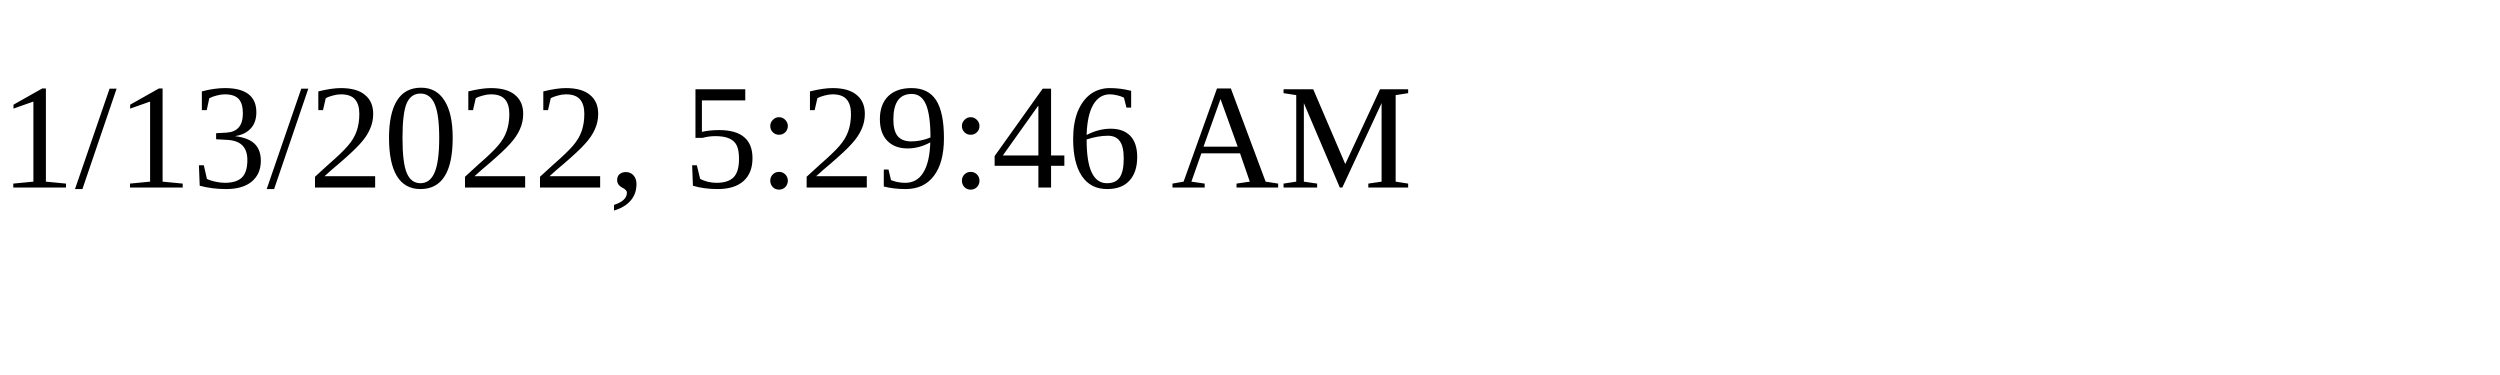
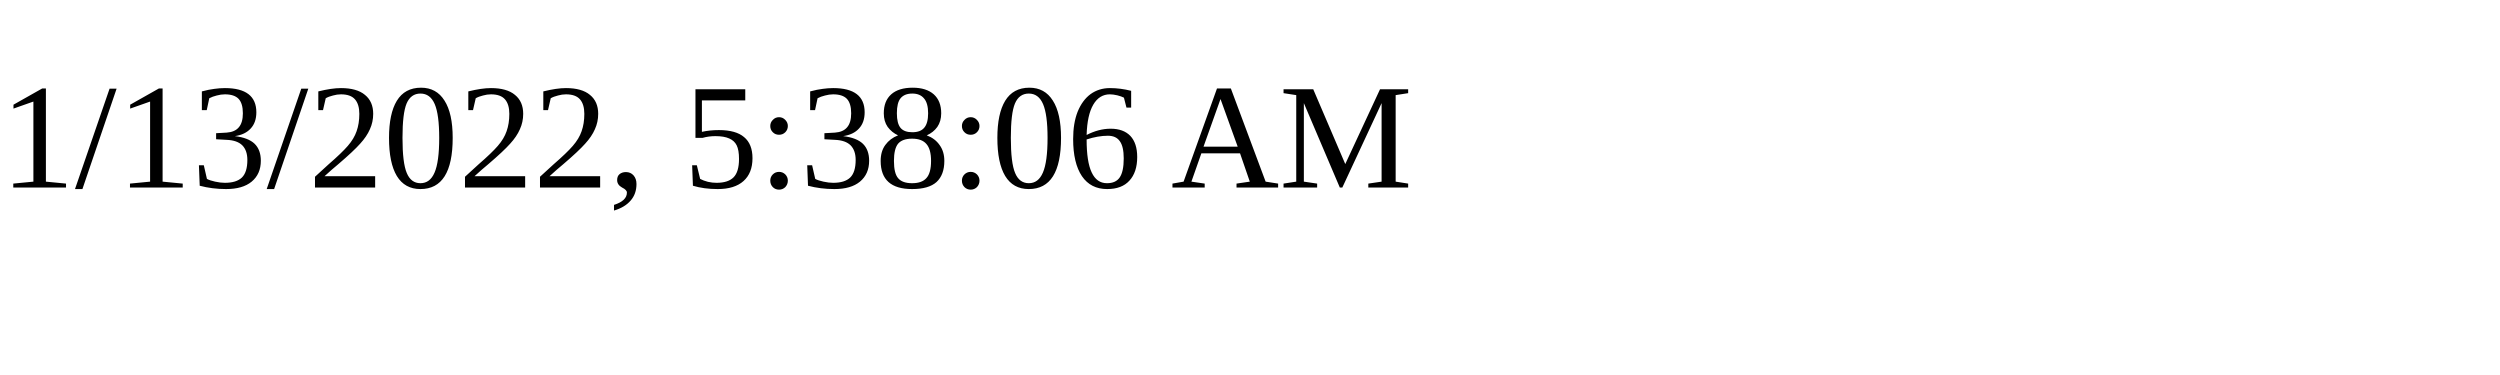
<svg xmlns="http://www.w3.org/2000/svg" height="30" width="200">
-   <text x="0" y="15">1/13/2022, 5:29:46 AM</text>
+   <text x="0" y="15">1/13/2022, 5:38:06 AM</text>
</svg>
